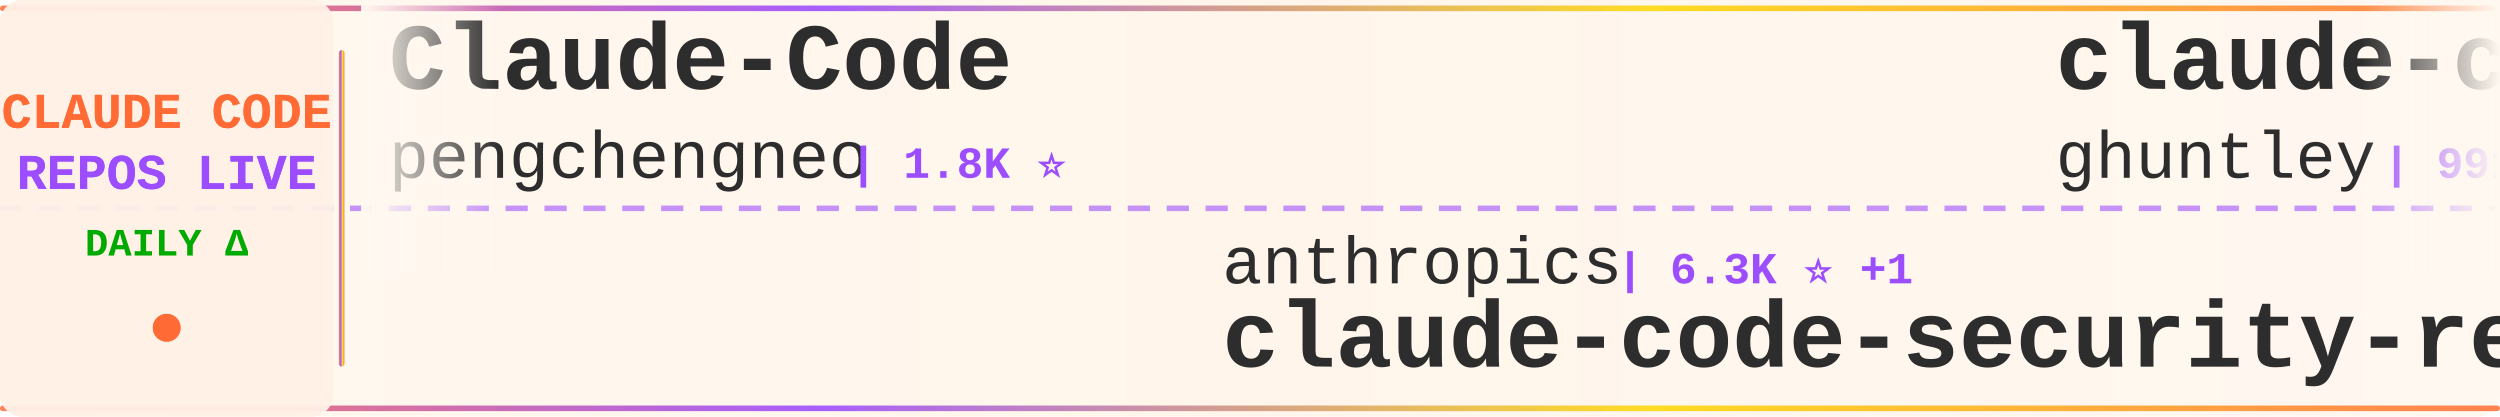
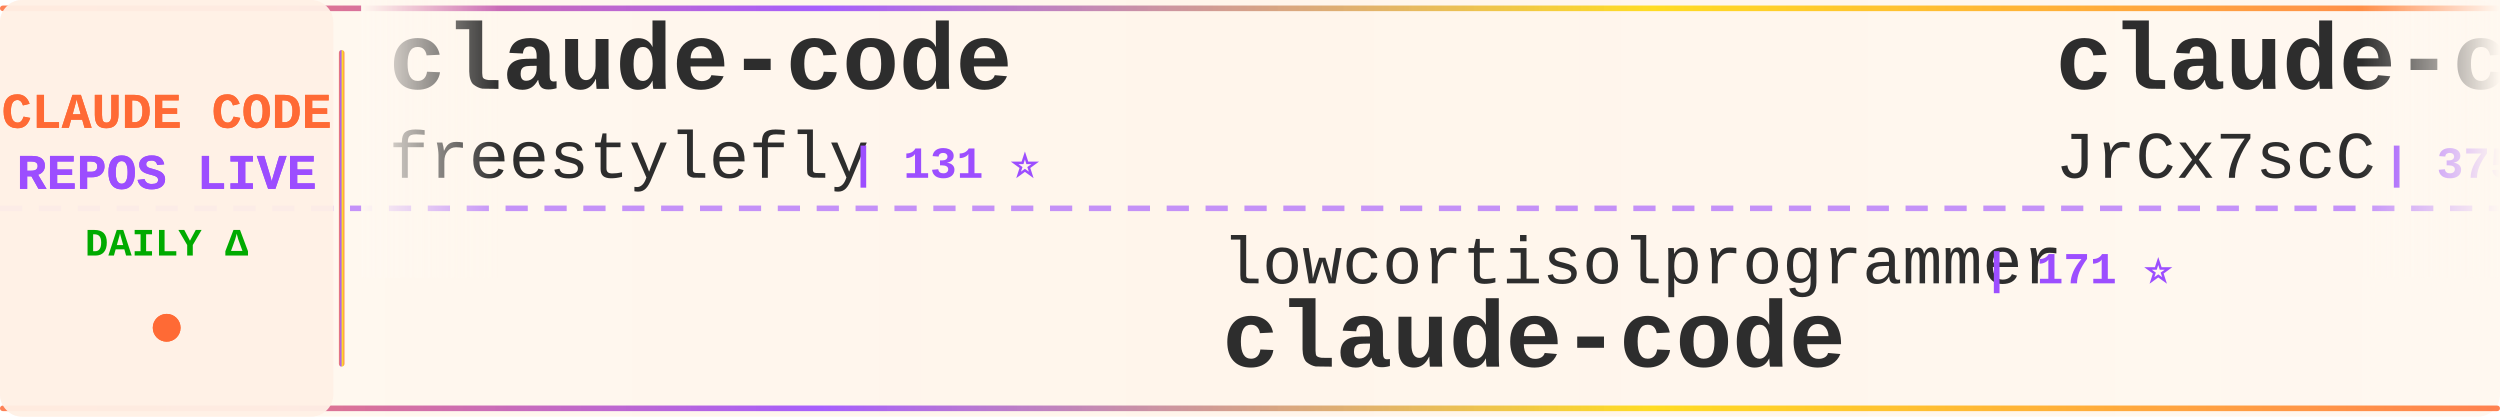
<svg xmlns="http://www.w3.org/2000/svg" width="900" height="150">
  <defs>
    <linearGradient id="tickerBg" x1="0%" y1="0%" x2="100%" y2="0%">
      <stop offset="0%" style="stop-color:#fff8f0;stop-opacity:0.98" />
      <stop offset="50%" style="stop-color:#fff5eb;stop-opacity:1" />
      <stop offset="100%" style="stop-color:#fff8f0;stop-opacity:0.98" />
    </linearGradient>
    <linearGradient id="borderGrad" x1="0%" y1="0%" x2="100%" y2="0%">
      <stop offset="0%" style="stop-color:#FF6B35;stop-opacity:0.85">
        <animate attributeName="stop-opacity" values="0.85;1;0.85" dur="2s" repeatCount="indefinite" />
      </stop>
      <stop offset="33%" style="stop-color:#9C4EFF;stop-opacity:0.9">
        <animate attributeName="stop-opacity" values="0.9;1;0.9" dur="2.2s" repeatCount="indefinite" />
      </stop>
      <stop offset="66%" style="stop-color:#FFD700;stop-opacity:0.85">
        <animate attributeName="stop-opacity" values="0.85;1;0.85" dur="1.8s" repeatCount="indefinite" />
      </stop>
      <stop offset="100%" style="stop-color:#FF6B35;stop-opacity:0.85">
        <animate attributeName="stop-opacity" values="0.85;1;0.85" dur="2s" repeatCount="indefinite" />
      </stop>
    </linearGradient>
    <filter id="textGlow">
      <feGaussianBlur stdDeviation="0.15" result="coloredBlur" />
      <feMerge>
        <feMergeNode in="coloredBlur" />
        <feMergeNode in="SourceGraphic" />
      </feMerge>
    </filter>
    <filter id="metricGlow">
      <feGaussianBlur stdDeviation="0.2" result="coloredBlur" />
      <feMerge>
        <feMergeNode in="coloredBlur" />
        <feMergeNode in="SourceGraphic" />
      </feMerge>
    </filter>
    <linearGradient id="leftFade" x1="0%" y1="0%" x2="100%" y2="0%">
      <stop offset="0%" style="stop-color:#fff8f0;stop-opacity:1" />
      <stop offset="100%" style="stop-color:#fff8f0;stop-opacity:0" />
    </linearGradient>
    <linearGradient id="rightFade" x1="0%" y1="0%" x2="100%" y2="0%">
      <stop offset="0%" style="stop-color:#fff8f0;stop-opacity:0" />
      <stop offset="100%" style="stop-color:#fff8f0;stop-opacity:1" />
    </linearGradient>
  </defs>
  <rect width="900" height="150" fill="url(#tickerBg)" rx="8" />
  <rect x="0" y="2" width="900" height="2" fill="url(#borderGrad)" rx="1" />
  <rect x="0" y="146" width="900" height="2" fill="url(#borderGrad)" rx="1" />
  <line x1="0" y1="75" x2="900" y2="75" stroke="#9C4EFF" stroke-width="2" stroke-dasharray="8 6" opacity="0.6" />
  <rect x="0" y="0" width="120" height="150" fill="#fff0e6" opacity="0.95" rx="8" />
  <text x="60" y="46" font-family="'Courier New', monospace" font-size="18" font-weight="bold" fill="#FF6B35" text-anchor="middle" filter="url(#textGlow)">
    CLAUDE CODE
  </text>
  <text x="60" y="68" font-family="'Courier New', monospace" font-size="18" font-weight="bold" fill="#9C4EFF" text-anchor="middle" filter="url(#textGlow)">
    REPOS LIVE
  </text>
  <text x="60" y="92" font-family="'Courier New', monospace" font-size="14" font-weight="bold" fill="#00aa00" text-anchor="middle">
    DAILY Δ
  </text>
  <circle cx="60" cy="118" r="5" fill="#FF6B35" filter="url(#metricGlow)">
    <animate attributeName="r" values="4;6;4" dur="1.5s" repeatCount="indefinite" />
    <animate attributeName="opacity" values="0.6;1;0.6" dur="1.5s" repeatCount="indefinite" />
  </circle>
  <rect x="122" y="18" width="2" height="114" fill="url(#borderGrad)" rx="1" />
  <clipPath id="tickerClip">
    <rect x="130" y="0" width="770" height="150" />
  </clipPath>
  <g clip-path="url(#tickerClip)">
    <g id="tickerItems">
      <animateTransform attributeName="transform" attributeType="XML" type="translate" from="0 0" to="-3000 0" dur="54s" repeatCount="indefinite" />
      <g transform="translate(0, 0)">
-         <text x="140" y="32" font-family="'Courier New', monospace" font-size="34" font-weight="bold" fill="#2d2d2d">Claude-Code</text>
-         <text x="140" y="64" font-family="'Courier New', monospace" font-size="24" font-weight="normal" fill="#2d2d2d" opacity="1.0">pengchengneo</text>
-         <text x="306" y="64" font-family="'Courier New', monospace" font-size="16" font-weight="bold" fill="#9C4EFF"> | 1.8K ⭐</text>
+         <text x="140" y="32" font-family="'Courier New', monospace" font-size="34" font-weight="bold" fill="#2d2d2d">claude-code</text>
+         <text x="140" y="64" font-family="'Courier New', monospace" font-size="24" font-weight="normal" fill="#2d2d2d" opacity="1.0">freestylefly</text>
+         <text x="306" y="64" font-family="'Courier New', monospace" font-size="16" font-weight="bold" fill="#9C4EFF"> | 131 ⭐</text>
      </g>
      <g transform="translate(300, 0)">
-         <text x="140" y="102" font-family="'Courier New', monospace" font-size="24" font-weight="normal" fill="#2d2d2d" opacity="1.0">anthropics</text>
-         <text x="282" y="102" font-family="'Courier New', monospace" font-size="16" font-weight="bold" fill="#9C4EFF"> | 6.3K ⭐ +1</text>
-         <text x="140" y="132" font-family="'Courier New', monospace" font-size="34" font-weight="bold" fill="#2d2d2d">claude-code-security-rev...</text>
+         <text x="140" y="102" font-family="'Courier New', monospace" font-size="24" font-weight="normal" fill="#2d2d2d" opacity="1.0">lowcortisolprogrammer</text>
+         <text x="414" y="102" font-family="'Courier New', monospace" font-size="16" font-weight="bold" fill="#9C4EFF"> | 171 ⭐</text>
+         <text x="140" y="132" font-family="'Courier New', monospace" font-size="34" font-weight="bold" fill="#2d2d2d">claude-code</text>
      </g>
      <g transform="translate(600, 0)">
-         <text x="140" y="32" font-family="'Courier New', monospace" font-size="34" font-weight="bold" fill="#2d2d2d">claude-code-source-code-...</text>
-         <text x="140" y="64" font-family="'Courier New', monospace" font-size="24" font-weight="normal" fill="#2d2d2d" opacity="1.0">ghuntley</text>
-         <text x="258" y="64" font-family="'Courier New', monospace" font-size="16" font-weight="bold" fill="#9C4EFF"> | 991 ⭐ +991</text>
+         <text x="140" y="32" font-family="'Courier New', monospace" font-size="34" font-weight="bold" fill="#2d2d2d">claude-code-source</text>
+         <text x="140" y="64" font-family="'Courier New', monospace" font-size="24" font-weight="normal" fill="#2d2d2d" opacity="1.0">JrCx7scC</text>
+         <text x="258" y="64" font-family="'Courier New', monospace" font-size="16" font-weight="bold" fill="#9C4EFF"> | 375 ⭐</text>
      </g>
      <g transform="translate(900, 0)">
-         <text x="140" y="102" font-family="'Courier New', monospace" font-size="24" font-weight="normal" fill="#2d2d2d" opacity="1.0">alejandrobalderas</text>
-         <text x="366" y="102" font-family="'Courier New', monospace" font-size="16" font-weight="bold" fill="#9C4EFF"> | 3.0K ⭐</text>
-         <text x="140" y="132" font-family="'Courier New', monospace" font-size="34" font-weight="bold" fill="#2d2d2d">claude-code-from-source</text>
+         <text x="140" y="102" font-family="'Courier New', monospace" font-size="24" font-weight="normal" fill="#2d2d2d" opacity="1.0">xorespesp</text>
+         <text x="270" y="102" font-family="'Courier New', monospace" font-size="16" font-weight="bold" fill="#9C4EFF"> | 232 ⭐</text>
+         <text x="140" y="132" font-family="'Courier New', monospace" font-size="34" font-weight="bold" fill="#2d2d2d">claude-code</text>
      </g>
      <g transform="translate(1200, 0)">
-         <text x="140" y="32" font-family="'Courier New', monospace" font-size="34" font-weight="bold" fill="#2d2d2d">claude-code-prompts</text>
-         <text x="140" y="64" font-family="'Courier New', monospace" font-size="24" font-weight="normal" fill="#2d2d2d" opacity="1.0">repowise-dev</text>
-         <text x="306" y="64" font-family="'Courier New', monospace" font-size="16" font-weight="bold" fill="#9C4EFF"> | 1.2K ⭐ +1</text>
+         <text x="140" y="32" font-family="'Courier New', monospace" font-size="34" font-weight="bold" fill="#2d2d2d">ECC</text>
+         <text x="140" y="64" font-family="'Courier New', monospace" font-size="24" font-weight="normal" fill="#2d2d2d" opacity="1.0">affaan-m</text>
+         <text x="258" y="64" font-family="'Courier New', monospace" font-size="16" font-weight="bold" fill="#9C4EFF"> | 274.6K ⭐ +215</text>
      </g>
      <g transform="translate(1500, 0)">
-         <text x="140" y="102" font-family="'Courier New', monospace" font-size="24" font-weight="normal" fill="#2d2d2d" opacity="1.0">ChrisWiles</text>
-         <text x="282" y="102" font-family="'Courier New', monospace" font-size="16" font-weight="bold" fill="#9C4EFF"> | 6.1K ⭐</text>
-         <text x="140" y="132" font-family="'Courier New', monospace" font-size="34" font-weight="bold" fill="#2d2d2d">claude-code-showcase</text>
+         <text x="140" y="102" font-family="'Courier New', monospace" font-size="24" font-weight="normal" fill="#2d2d2d" opacity="1.0">fuergaosi233</text>
+         <text x="306" y="102" font-family="'Courier New', monospace" font-size="16" font-weight="bold" fill="#9C4EFF"> | 2.8K ⭐</text>
+         <text x="140" y="132" font-family="'Courier New', monospace" font-size="34" font-weight="bold" fill="#2d2d2d">claude-code-proxy</text>
      </g>
      <g transform="translate(1800, 0)">
-         <text x="140" y="32" font-family="'Courier New', monospace" font-size="34" font-weight="bold" fill="#2d2d2d">claude-code</text>
-         <text x="140" y="64" font-family="'Courier New', monospace" font-size="24" font-weight="normal" fill="#2d2d2d" opacity="1.0">codeaashu</text>
-         <text x="270" y="64" font-family="'Courier New', monospace" font-size="16" font-weight="bold" fill="#9C4EFF"> | 3.4K ⭐</text>
+         <text x="140" y="32" font-family="'Courier New', monospace" font-size="34" font-weight="bold" fill="#2d2d2d">awesome-claude-code-plug...</text>
+         <text x="140" y="64" font-family="'Courier New', monospace" font-size="24" font-weight="normal" fill="#2d2d2d" opacity="1.0">ccplugins</text>
+         <text x="270" y="64" font-family="'Courier New', monospace" font-size="16" font-weight="bold" fill="#9C4EFF"> | 968 ⭐ +1</text>
      </g>
      <g transform="translate(2100, 0)">
+         <text x="140" y="102" font-family="'Courier New', monospace" font-size="24" font-weight="normal" fill="#2d2d2d" opacity="1.0">Alishahryar1</text>
+         <text x="306" y="102" font-family="'Courier New', monospace" font-size="16" font-weight="bold" fill="#9C4EFF"> | 56.9K ⭐ +22</text>
+         <text x="140" y="132" font-family="'Courier New', monospace" font-size="34" font-weight="bold" fill="#2d2d2d">free-claude-code</text>
+       </g>
+       <g transform="translate(2400, 0)">
+         <text x="140" y="32" font-family="'Courier New', monospace" font-size="34" font-weight="bold" fill="#2d2d2d">claude-code-video-toolki...</text>
+         <text x="140" y="64" font-family="'Courier New', monospace" font-size="24" font-weight="normal" fill="#2d2d2d" opacity="1.0">digitalsamba</text>
+         <text x="306" y="64" font-family="'Courier New', monospace" font-size="16" font-weight="bold" fill="#9C4EFF"> | 2.2K ⭐ +2</text>
+       </g>
+       <g transform="translate(2700, 0)">
        <text x="140" y="102" font-family="'Courier New', monospace" font-size="24" font-weight="normal" fill="#2d2d2d" opacity="1.0">Windy3f3f3f3f</text>
        <text x="318" y="102" font-family="'Courier New', monospace" font-size="16" font-weight="bold" fill="#9C4EFF"> | 2.7K ⭐ +1</text>
        <text x="140" y="132" font-family="'Courier New', monospace" font-size="34" font-weight="bold" fill="#2d2d2d">claude-code-from-scratch</text>
      </g>
-       <g transform="translate(2400, 0)">
-         <text x="140" y="32" font-family="'Courier New', monospace" font-size="34" font-weight="bold" fill="#2d2d2d">claude-code-analysis</text>
-         <text x="140" y="64" font-family="'Courier New', monospace" font-size="24" font-weight="normal" fill="#2d2d2d" opacity="1.0">liuup</text>
-         <text x="222" y="64" font-family="'Courier New', monospace" font-size="16" font-weight="bold" fill="#9C4EFF"> | 4.0K ⭐ +1</text>
-       </g>
-       <g transform="translate(2700, 0)">
-         <text x="140" y="102" font-family="'Courier New', monospace" font-size="24" font-weight="normal" fill="#2d2d2d" opacity="1.0">fuergaosi233</text>
-         <text x="306" y="102" font-family="'Courier New', monospace" font-size="16" font-weight="bold" fill="#9C4EFF"> | 2.8K ⭐</text>
-         <text x="140" y="132" font-family="'Courier New', monospace" font-size="34" font-weight="bold" fill="#2d2d2d">claude-code-proxy</text>
-       </g>
      <g transform="translate(3000, 0)">
-         <text x="140" y="32" font-family="'Courier New', monospace" font-size="34" font-weight="bold" fill="#2d2d2d">Claude-Code</text>
-         <text x="140" y="64" font-family="'Courier New', monospace" font-size="24" font-weight="normal" fill="#2d2d2d" opacity="1.0">pengchengneo</text>
-         <text x="306" y="64" font-family="'Courier New', monospace" font-size="16" font-weight="bold" fill="#9C4EFF"> | 1.8K ⭐</text>
+         <text x="140" y="32" font-family="'Courier New', monospace" font-size="34" font-weight="bold" fill="#2d2d2d">claude-code</text>
+         <text x="140" y="64" font-family="'Courier New', monospace" font-size="24" font-weight="normal" fill="#2d2d2d" opacity="1.0">freestylefly</text>
+         <text x="306" y="64" font-family="'Courier New', monospace" font-size="16" font-weight="bold" fill="#9C4EFF"> | 131 ⭐</text>
      </g>
      <g transform="translate(3300, 0)">
-         <text x="140" y="102" font-family="'Courier New', monospace" font-size="24" font-weight="normal" fill="#2d2d2d" opacity="1.0">anthropics</text>
-         <text x="282" y="102" font-family="'Courier New', monospace" font-size="16" font-weight="bold" fill="#9C4EFF"> | 6.3K ⭐ +1</text>
-         <text x="140" y="132" font-family="'Courier New', monospace" font-size="34" font-weight="bold" fill="#2d2d2d">claude-code-security-rev...</text>
+         <text x="140" y="102" font-family="'Courier New', monospace" font-size="24" font-weight="normal" fill="#2d2d2d" opacity="1.0">lowcortisolprogrammer</text>
+         <text x="414" y="102" font-family="'Courier New', monospace" font-size="16" font-weight="bold" fill="#9C4EFF"> | 171 ⭐</text>
+         <text x="140" y="132" font-family="'Courier New', monospace" font-size="34" font-weight="bold" fill="#2d2d2d">claude-code</text>
      </g>
      <g transform="translate(3600, 0)">
-         <text x="140" y="32" font-family="'Courier New', monospace" font-size="34" font-weight="bold" fill="#2d2d2d">claude-code-source-code-...</text>
-         <text x="140" y="64" font-family="'Courier New', monospace" font-size="24" font-weight="normal" fill="#2d2d2d" opacity="1.0">ghuntley</text>
-         <text x="258" y="64" font-family="'Courier New', monospace" font-size="16" font-weight="bold" fill="#9C4EFF"> | 991 ⭐ +991</text>
+         <text x="140" y="32" font-family="'Courier New', monospace" font-size="34" font-weight="bold" fill="#2d2d2d">claude-code-source</text>
+         <text x="140" y="64" font-family="'Courier New', monospace" font-size="24" font-weight="normal" fill="#2d2d2d" opacity="1.0">JrCx7scC</text>
+         <text x="258" y="64" font-family="'Courier New', monospace" font-size="16" font-weight="bold" fill="#9C4EFF"> | 375 ⭐</text>
      </g>
      <g transform="translate(3900, 0)">
-         <text x="140" y="102" font-family="'Courier New', monospace" font-size="24" font-weight="normal" fill="#2d2d2d" opacity="1.0">alejandrobalderas</text>
-         <text x="366" y="102" font-family="'Courier New', monospace" font-size="16" font-weight="bold" fill="#9C4EFF"> | 3.0K ⭐</text>
-         <text x="140" y="132" font-family="'Courier New', monospace" font-size="34" font-weight="bold" fill="#2d2d2d">claude-code-from-source</text>
+         <text x="140" y="102" font-family="'Courier New', monospace" font-size="24" font-weight="normal" fill="#2d2d2d" opacity="1.0">xorespesp</text>
+         <text x="270" y="102" font-family="'Courier New', monospace" font-size="16" font-weight="bold" fill="#9C4EFF"> | 232 ⭐</text>
+         <text x="140" y="132" font-family="'Courier New', monospace" font-size="34" font-weight="bold" fill="#2d2d2d">claude-code</text>
      </g>
    </g>
  </g>
  <rect x="130" y="0" width="50" height="100" fill="url(#leftFade)" />
  <rect x="850" y="0" width="50" height="100" fill="url(#rightFade)" />
</svg>
